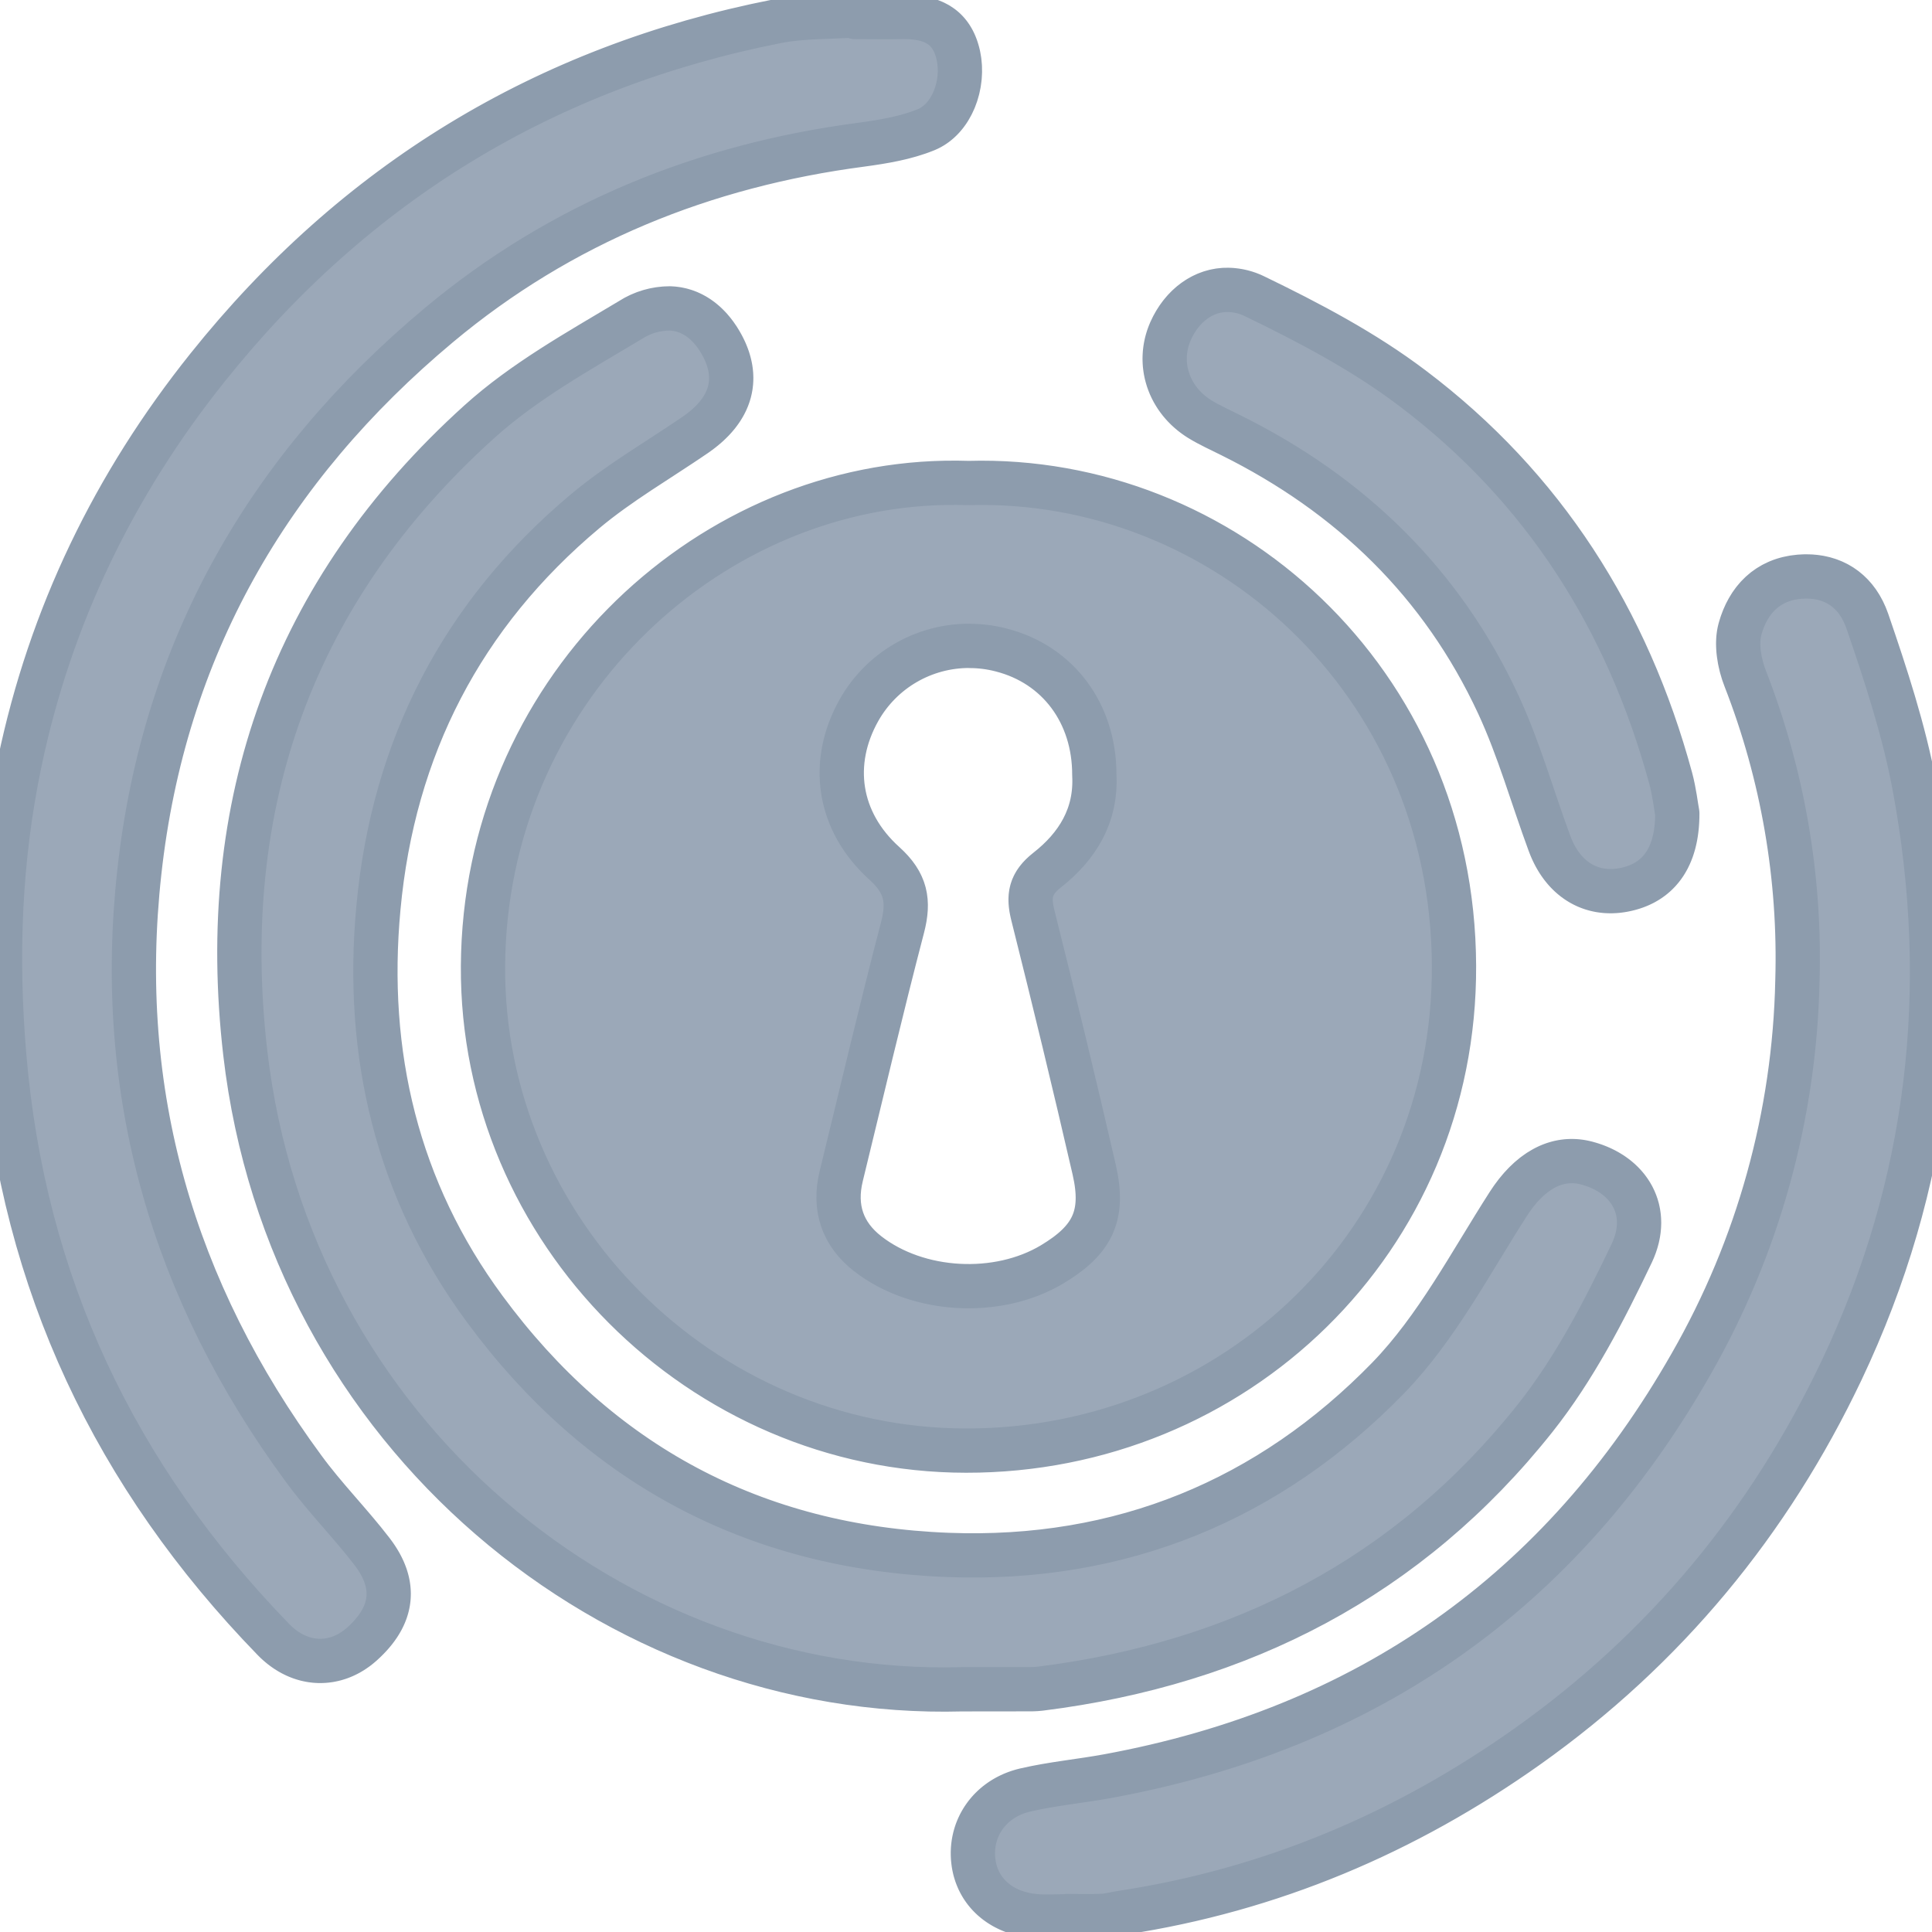
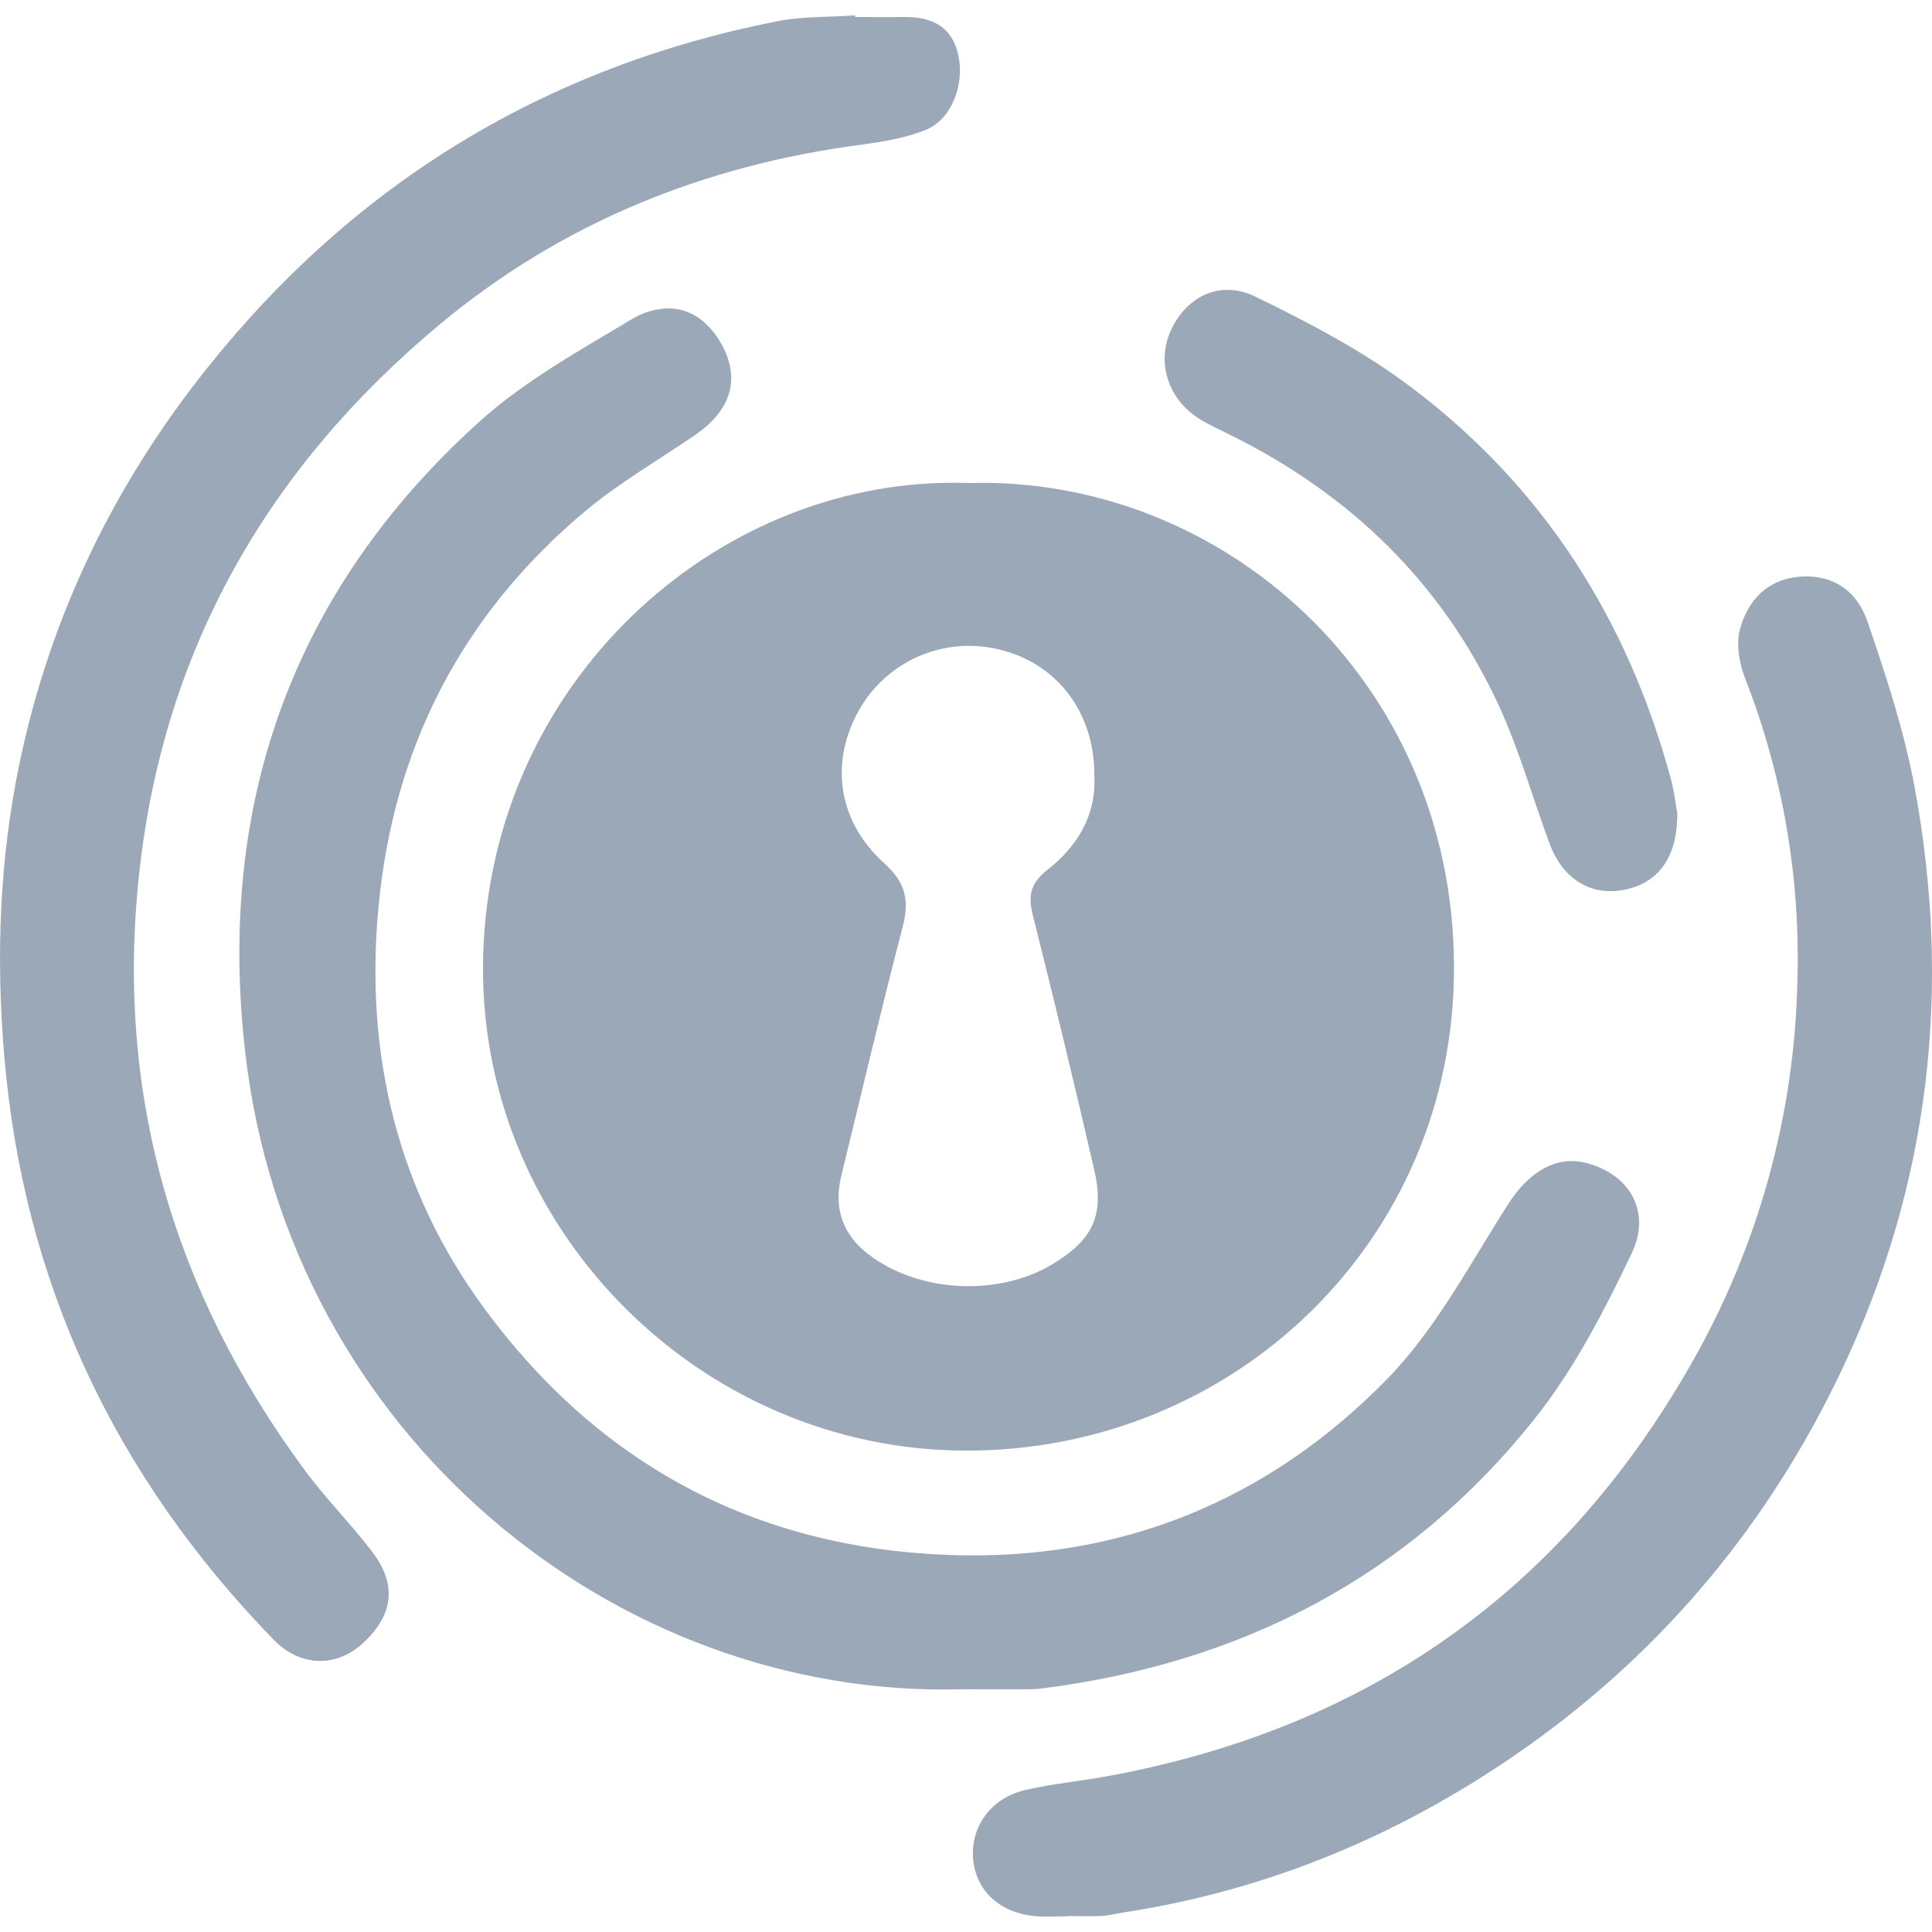
<svg xmlns="http://www.w3.org/2000/svg" viewBox="0 0 24 24" role="img" aria-label="Authelia">
-   <defs>
-     <filter id="tss_authelia_flt" x="-45%" y="-45%" width="190%" height="190%">
-       <feGaussianBlur stdDeviation="1.15" />
-     </filter>
-   </defs>
-   <style>@keyframes tss_authelia_ign{0%,10%{fill-opacity:0.28;transform:scale(0.96)}15%{fill-opacity:0.85;transform:scale(1)}20%{fill-opacity:0.38;transform:scale(0.98)}28%,86%{fill-opacity:1;transform:scale(1)}100%{fill-opacity:0.28;transform:scale(0.96)}}@keyframes tss_authelia_glw{0%,12%{opacity:0}16%{opacity:0.4}20%{opacity:0.08}28%,78%{opacity:0.55}92%,100%{opacity:0}}.tss_authelia_ign{transform-origin:12.1px 12.01px;animation:tss_authelia_ign 3.6s ease-in-out infinite}.tss_authelia_glw{animation:tss_authelia_glw 3.6s ease-in-out infinite;opacity:0}@keyframes tss_authelia_sp0{0%,0%{stroke-dashoffset:100;stroke-opacity:1}30%,78%{stroke-dashoffset:0;stroke-opacity:0.25}100%{stroke-dashoffset:-100;stroke-opacity:1}}.tss_authelia_sp0{stroke-dasharray:100;animation:tss_authelia_sp0 3.6s cubic-bezier(0.22,1,0.36,1) infinite}@keyframes tss_authelia_sp1{0%,6%{stroke-dashoffset:100;stroke-opacity:1}35%,78%{stroke-dashoffset:0;stroke-opacity:0.25}100%{stroke-dashoffset:-100;stroke-opacity:1}}.tss_authelia_sp1{stroke-dasharray:100;animation:tss_authelia_sp1 3.6s cubic-bezier(0.22,1,0.36,1) infinite}@keyframes tss_authelia_sp2{0%,12%{stroke-dashoffset:100;stroke-opacity:1}40%,78%{stroke-dashoffset:0;stroke-opacity:0.25}100%{stroke-dashoffset:-100;stroke-opacity:1}}.tss_authelia_sp2{stroke-dasharray:100;animation:tss_authelia_sp2 3.6s cubic-bezier(0.22,1,0.36,1) infinite}@media (prefers-reduced-motion: reduce){.tss_authelia_ign{animation:none!important;transform:none!important;fill-opacity:1!important}.tss_authelia_glw{animation:none!important;opacity:0.25!important}.tss_authelia_sp0{animation:none!important;stroke-dashoffset:0!important;stroke-opacity:0!important}.tss_authelia_sp1{animation:none!important;stroke-dashoffset:0!important;stroke-opacity:0!important}.tss_authelia_sp2{animation:none!important;stroke-dashoffset:0!important;stroke-opacity:0!important}}</style>
-   <path class="tss_authelia_glw" filter="url(#tss_authelia_flt)" fill="#8D9CAD" fill-rule="evenodd" d="M10.624.191c-.324.023-.655.011-.97.073-2.883.568-5.244 2.01-7.074 4.3C1.42 6.014.624 7.652.243 9.48c-.25 1.2-.294 2.402-.191 3.627.237 2.832 1.377 5.233 3.345 7.26.332.341.775.348 1.1.055.39-.35.442-.735.124-1.149-.271-.353-.588-.671-.85-1.03-1.625-2.208-2.343-4.674-2.04-7.411.305-2.773 1.6-5.022 3.723-6.795 1.517-1.267 3.288-1.983 5.248-2.24.272-.037.552-.083.803-.186.32-.132.478-.564.4-.923-.085-.384-.355-.483-.702-.477-.194.004-.387 0-.58 0v-.02zm4.639 3.41c-.312-.008-.582.197-.722.512-.176.4-.027.854.367 1.096.123.075.256.134.385.199 1.485.737 2.619 1.834 3.319 3.342.257.554.423 1.15.636 1.726.162.441.509.656.92.579.425-.08.67-.392.668-.952-.016-.081-.035-.261-.082-.435-.535-1.97-1.579-3.616-3.21-4.847-.598-.453-1.28-.812-1.958-1.14a.782.782 0 0 0-.323-.08zm-6.939.23a.903.903 0 0 0-.492.144c-.648.388-1.325.764-1.88 1.266-2.323 2.098-3.262 4.755-2.905 7.84.55 4.74 4.6 8.021 8.9 7.904l.868-.001a.99.99 0 0 0 .109-.007c2.491-.312 4.58-1.387 6.146-3.36.488-.615.86-1.336 1.2-2.049.248-.523-.032-.982-.56-1.12-.38-.1-.72.112-.974.509-.473.737-.89 1.54-1.491 2.16-1.479 1.52-3.322 2.28-5.466 2.199-2.405-.091-4.337-1.127-5.758-3.056-1.088-1.475-1.49-3.168-1.32-4.984.184-1.987 1.038-3.644 2.57-4.927.423-.354.908-.633 1.365-.946.458-.314.568-.715.314-1.15-.153-.262-.371-.413-.626-.422zm3.417 2.167C8.724 6.056 6.02 8.625 6 12 5.98 15.29 8.712 18.017 12 18.02c3.339.005 6.078-2.618 6.062-6.025C18.048 8.45 15.192 5.911 12.034 6a5.726 5.726 0 0 0-.293-.002zm10.752 1.164a.91.91 0 0 0-.137.002c-.404.033-.642.295-.74.646-.053.187-.01.432.064.62a9.546 9.546 0 0 1 .648 3.753 9.994 9.994 0 0 1-1.32 4.76c-1.617 2.84-4.04 4.53-7.243 5.12-.343.063-.694.095-1.033.174-.434.103-.688.473-.641.882.044.38.34.646.769.684.132.012.265.002.398.002l-.001-.003c.145 0 .29.005.434-.002.084-.004.167-.028.25-.04 1.847-.282 3.518-.99 5.037-2.068 1.708-1.213 3.001-2.78 3.897-4.665 1.1-2.317 1.375-4.752.906-7.264-.13-.694-.354-1.376-.584-2.046-.125-.362-.389-.537-.704-.555zm-10.449.862c.13 0 .261.016.392.05.708.18 1.16.787 1.158 1.553.027.504-.211.888-.588 1.183-.207.163-.236.32-.176.558.264 1.052.52 2.107.763 3.164.13.568-.019.872-.522 1.174-.675.404-1.666.354-2.29-.13-.315-.244-.427-.573-.331-.966.252-1.031.494-2.064.762-3.09.086-.33.041-.554-.225-.794-.581-.523-.682-1.253-.317-1.903a1.57 1.57 0 0 1 1.374-.8z" />
-   <path class="tss_authelia_ign" fill="#9BA8B8" fill-rule="evenodd" d="M10.624.191c-.324.023-.655.011-.97.073-2.883.568-5.244 2.01-7.074 4.3C1.42 6.014.624 7.652.243 9.48c-.25 1.2-.294 2.402-.191 3.627.237 2.832 1.377 5.233 3.345 7.26.332.341.775.348 1.1.055.39-.35.442-.735.124-1.149-.271-.353-.588-.671-.85-1.03-1.625-2.208-2.343-4.674-2.04-7.411.305-2.773 1.6-5.022 3.723-6.795 1.517-1.267 3.288-1.983 5.248-2.24.272-.037.552-.083.803-.186.32-.132.478-.564.4-.923-.085-.384-.355-.483-.702-.477-.194.004-.387 0-.58 0v-.02zm4.639 3.41c-.312-.008-.582.197-.722.512-.176.4-.027.854.367 1.096.123.075.256.134.385.199 1.485.737 2.619 1.834 3.319 3.342.257.554.423 1.15.636 1.726.162.441.509.656.92.579.425-.08.67-.392.668-.952-.016-.081-.035-.261-.082-.435-.535-1.97-1.579-3.616-3.21-4.847-.598-.453-1.28-.812-1.958-1.14a.782.782 0 0 0-.323-.08zm-6.939.23a.903.903 0 0 0-.492.144c-.648.388-1.325.764-1.88 1.266-2.323 2.098-3.262 4.755-2.905 7.84.55 4.74 4.6 8.021 8.9 7.904l.868-.001a.99.99 0 0 0 .109-.007c2.491-.312 4.58-1.387 6.146-3.36.488-.615.86-1.336 1.2-2.049.248-.523-.032-.982-.56-1.12-.38-.1-.72.112-.974.509-.473.737-.89 1.54-1.491 2.16-1.479 1.52-3.322 2.28-5.466 2.199-2.405-.091-4.337-1.127-5.758-3.056-1.088-1.475-1.49-3.168-1.32-4.984.184-1.987 1.038-3.644 2.57-4.927.423-.354.908-.633 1.365-.946.458-.314.568-.715.314-1.15-.153-.262-.371-.413-.626-.422zm3.417 2.167C8.724 6.056 6.02 8.625 6 12 5.98 15.29 8.712 18.017 12 18.02c3.339.005 6.078-2.618 6.062-6.025C18.048 8.45 15.192 5.911 12.034 6a5.726 5.726 0 0 0-.293-.002zm10.752 1.164a.91.91 0 0 0-.137.002c-.404.033-.642.295-.74.646-.053.187-.01.432.064.62a9.546 9.546 0 0 1 .648 3.753 9.994 9.994 0 0 1-1.32 4.76c-1.617 2.84-4.04 4.53-7.243 5.12-.343.063-.694.095-1.033.174-.434.103-.688.473-.641.882.044.38.34.646.769.684.132.012.265.002.398.002l-.001-.003c.145 0 .29.005.434-.002.084-.004.167-.028.25-.04 1.847-.282 3.518-.99 5.037-2.068 1.708-1.213 3.001-2.78 3.897-4.665 1.1-2.317 1.375-4.752.906-7.264-.13-.694-.354-1.376-.584-2.046-.125-.362-.389-.537-.704-.555zm-10.449.862c.13 0 .261.016.392.05.708.18 1.16.787 1.158 1.553.027.504-.211.888-.588 1.183-.207.163-.236.32-.176.558.264 1.052.52 2.107.763 3.164.13.568-.019.872-.522 1.174-.675.404-1.666.354-2.29-.13-.315-.244-.427-.573-.331-.966.252-1.031.494-2.064.762-3.09.086-.33.041-.554-.225-.794-.581-.523-.682-1.253-.317-1.903a1.57 1.57 0 0 1 1.374-.8z" />
-   <path class="tss_authelia_sp0" pathLength="100" fill="none" stroke="#8D9CAD" stroke-width="0.55" stroke-linecap="round" stroke-linejoin="round" d="M10.624 0.191 c-0.324 0.023 -0.655 0.011 -0.97 0.073 c-2.883 0.568 -5.244 2.01 -7.074 4.3 C1.42 6.014 0.624 7.652 0.243 9.48 c-0.25 1.2 -0.294 2.402 -0.191 3.627 c0.237 2.832 1.377 5.233 3.345 7.26 c0.332 0.341 0.775 0.348 1.1 0.055 c0.39 -0.35 0.442 -0.735 0.124 -1.149 c-0.271 -0.353 -0.588 -0.671 -0.85 -1.03 c-1.625 -2.208 -2.343 -4.674 -2.04 -7.411 c0.305 -2.773 1.6 -5.022 3.723 -6.795 c1.517 -1.267 3.288 -1.983 5.248 -2.24 c0.272 -0.037 0.552 -0.083 0.803 -0.186 c0.32 -0.132 0.478 -0.564 0.4 -0.923 c-0.085 -0.384 -0.355 -0.483 -0.702 -0.477 c-0.194 0.004 -0.387 0 -0.58 0 v-0.02 Z M15.263 3.601 c-0.312 -0.008 -0.582 0.197 -0.722 0.512 c-0.176 0.4 -0.027 0.854 0.367 1.096 c0.123 0.075 0.256 0.134 0.385 0.199 c1.485 0.737 2.619 1.834 3.319 3.342 c0.257 0.554 0.423 1.15 0.636 1.726 c0.162 0.441 0.509 0.656 0.92 0.579 c0.425 -0.08 0.67 -0.392 0.668 -0.952 c-0.016 -0.081 -0.035 -0.261 -0.082 -0.435 c-0.535 -1.97 -1.579 -3.616 -3.21 -4.847 c-0.598 -0.453 -1.28 -0.812 -1.958 -1.14 a0.782 0.782 0 0 0 -0.323 -0.08 Z" />
-   <path class="tss_authelia_sp1" pathLength="100" fill="none" stroke="#8D9CAD" stroke-width="0.55" stroke-linecap="round" stroke-linejoin="round" d="M8.324 3.831 a0.903 0.903 0 0 0 -0.492 0.144 c-0.648 0.388 -1.325 0.764 -1.88 1.266 c-2.323 2.098 -3.262 4.755 -2.905 7.84 c0.55 4.74 4.6 8.021 8.9 7.904 l0.868 -0.001 a0.99 0.99 0 0 0 0.109 -0.007 c2.491 -0.312 4.58 -1.387 6.146 -3.36 c0.488 -0.615 0.86 -1.336 1.2 -2.049 c0.248 -0.523 -0.032 -0.982 -0.56 -1.12 c-0.38 -0.1 -0.72 0.112 -0.974 0.509 c-0.473 0.737 -0.89 1.54 -1.491 2.16 c-1.479 1.52 -3.322 2.28 -5.466 2.199 c-2.405 -0.091 -4.337 -1.127 -5.758 -3.056 c-1.088 -1.475 -1.49 -3.168 -1.32 -4.984 c0.184 -1.987 1.038 -3.644 2.57 -4.927 c0.423 -0.354 0.908 -0.633 1.365 -0.946 c0.458 -0.314 0.568 -0.715 0.314 -1.15 c-0.153 -0.262 -0.371 -0.413 -0.626 -0.422 Z M11.741 5.998 C8.724 6.056 6.02 8.625 6 12 C5.98 15.29 8.712 18.017 12 18.02 c3.339 0.005 6.078 -2.618 6.062 -6.025 C18.048 8.45 15.192 5.911 12.034 6 a5.726 5.726 0 0 0 -0.293 -0.002 Z" />
-   <path class="tss_authelia_sp2" pathLength="100" fill="none" stroke="#8D9CAD" stroke-width="0.55" stroke-linecap="round" stroke-linejoin="round" d="M22.493 7.162 a0.91 0.91 0 0 0 -0.137 0.002 c-0.404 0.033 -0.642 0.295 -0.74 0.646 c-0.053 0.187 -0.01 0.432 0.064 0.62 a9.546 9.546 0 0 1 0.648 3.753 a9.994 9.994 0 0 1 -1.32 4.76 c-1.617 2.84 -4.04 4.53 -7.243 5.12 c-0.343 0.063 -0.694 0.095 -1.033 0.174 c-0.434 0.103 -0.688 0.473 -0.641 0.882 c0.044 0.38 0.34 0.646 0.769 0.684 c0.132 0.012 0.265 0.002 0.398 0.002 l-0.001 -0.003 c0.145 0 0.29 0.005 0.434 -0.002 c0.084 -0.004 0.167 -0.028 0.25 -0.04 c1.847 -0.282 3.518 -0.99 5.037 -2.068 c1.708 -1.213 3.001 -2.78 3.897 -4.665 c1.1 -2.317 1.375 -4.752 0.906 -7.264 c-0.13 -0.694 -0.354 -1.376 -0.584 -2.046 c-0.125 -0.362 -0.389 -0.537 -0.704 -0.555 Z M12.044 8.024 c0.13 0 0.261 0.016 0.392 0.05 c0.708 0.18 1.16 0.787 1.158 1.553 c0.027 0.504 -0.211 0.888 -0.588 1.183 c-0.207 0.163 -0.236 0.32 -0.176 0.558 c0.264 1.052 0.52 2.107 0.763 3.164 c0.13 0.568 -0.019 0.872 -0.522 1.174 c-0.675 0.404 -1.666 0.354 -2.29 -0.13 c-0.315 -0.244 -0.427 -0.573 -0.331 -0.966 c0.252 -1.031 0.494 -2.064 0.762 -3.09 c0.086 -0.33 0.041 -0.554 -0.225 -0.794 c-0.581 -0.523 -0.682 -1.253 -0.317 -1.903 a1.57 1.57 0 0 1 1.374 -0.8 Z" />
+   <style>@keyframes tss_authelia_al{0%{opacity:0}4%,92%{opacity:1}98%,100%{opacity:0}}@keyframes tss_authelia_mv{0%{transform:rotate(-20deg) scale(.94);opacity:0}38%{transform:rotate(2deg) scale(1.03);opacity:1}48%{transform:rotate(0deg) scale(1);opacity:1}64%{transform:rotate(-2deg) scale(1);opacity:1}80%{transform:rotate(2deg) scale(1);opacity:1}100%{transform:rotate(0deg) scale(1);opacity:1}}@keyframes tss_authelia_pl{0%,60%{transform:scale(1)}80%{transform:scale(1.02)}100%{transform:scale(1)}}.tss_authelia_al{animation:tss_authelia_al 3.6s linear infinite}.tss_authelia_mv{transform-box:fill-box;transform-origin:50% 50%;animation:tss_authelia_mv 3.6s cubic-bezier(.22,1,.36,1) infinite}.tss_authelia_pl{transform-box:fill-box;transform-origin:50% 50%;animation:tss_authelia_pl 3.6s ease-in-out infinite}@media (prefers-reduced-motion: reduce){.tss_authelia_al,.tss_authelia_mv,.tss_authelia_pl{animation:none!important}.tss_authelia_al{opacity:1!important}.tss_authelia_mv{transform:none!important;opacity:1!important}.tss_authelia_pl{transform:none!important}}</style>
+   <g class="tss_authelia_al">
+     <g class="tss_authelia_mv">
+       <g class="tss_authelia_pl">
+         <path fill="#9BA8B8" fill-rule="evenodd" d="M10.624.191c-.324.023-.655.011-.97.073-2.883.568-5.244 2.01-7.074 4.3C1.42 6.014.624 7.652.243 9.48c-.25 1.2-.294 2.402-.191 3.627.237 2.832 1.377 5.233 3.345 7.26.332.341.775.348 1.1.055.39-.35.442-.735.124-1.149-.271-.353-.588-.671-.85-1.03-1.625-2.208-2.343-4.674-2.04-7.411.305-2.773 1.6-5.022 3.723-6.795 1.517-1.267 3.288-1.983 5.248-2.24.272-.037.552-.083.803-.186.32-.132.478-.564.4-.923-.085-.384-.355-.483-.702-.477-.194.004-.387 0-.58 0v-.02zm4.639 3.41c-.312-.008-.582.197-.722.512-.176.4-.027.854.367 1.096.123.075.256.134.385.199 1.485.737 2.619 1.834 3.319 3.342.257.554.423 1.15.636 1.726.162.441.509.656.92.579.425-.08.67-.392.668-.952-.016-.081-.035-.261-.082-.435-.535-1.97-1.579-3.616-3.21-4.847-.598-.453-1.28-.812-1.958-1.14a.782.782 0 0 0-.323-.08zm-6.939.23a.903.903 0 0 0-.492.144c-.648.388-1.325.764-1.88 1.266-2.323 2.098-3.262 4.755-2.905 7.84.55 4.74 4.6 8.021 8.9 7.904l.868-.001a.99.99 0 0 0 .109-.007c2.491-.312 4.58-1.387 6.146-3.36.488-.615.86-1.336 1.2-2.049.248-.523-.032-.982-.56-1.12-.38-.1-.72.112-.974.509-.473.737-.89 1.54-1.491 2.16-1.479 1.52-3.322 2.28-5.466 2.199-2.405-.091-4.337-1.127-5.758-3.056-1.088-1.475-1.49-3.168-1.32-4.984.184-1.987 1.038-3.644 2.57-4.927.423-.354.908-.633 1.365-.946.458-.314.568-.715.314-1.15-.153-.262-.371-.413-.626-.422zm3.417 2.167C8.724 6.056 6.02 8.625 6 12 5.98 15.29 8.712 18.017 12 18.02c3.339.005 6.078-2.618 6.062-6.025C18.048 8.45 15.192 5.911 12.034 6a5.726 5.726 0 0 0-.293-.002zm10.752 1.164a.91.91 0 0 0-.137.002c-.404.033-.642.295-.74.646-.053.187-.01.432.064.62a9.546 9.546 0 0 1 .648 3.753 9.994 9.994 0 0 1-1.32 4.76c-1.617 2.84-4.04 4.53-7.243 5.12-.343.063-.694.095-1.033.174-.434.103-.688.473-.641.882.044.38.34.646.769.684.132.012.265.002.398.002l-.001-.003c.145 0 .29.005.434-.002.084-.004.167-.028.25-.04 1.847-.282 3.518-.99 5.037-2.068 1.708-1.213 3.001-2.78 3.897-4.665 1.1-2.317 1.375-4.752.906-7.264-.13-.694-.354-1.376-.584-2.046-.125-.362-.389-.537-.704-.555zm-10.449.862c.13 0 .261.016.392.05.708.18 1.16.787 1.158 1.553.027.504-.211.888-.588 1.183-.207.163-.236.32-.176.558.264 1.052.52 2.107.763 3.164.13.568-.019.872-.522 1.174-.675.404-1.666.354-2.29-.13-.315-.244-.427-.573-.331-.966.252-1.031.494-2.064.762-3.09.086-.33.041-.554-.225-.794-.581-.523-.682-1.253-.317-1.903a1.57 1.57 0 0 1 1.374-.8z" />
+       </g>
+     </g>
+   </g>
</svg>
